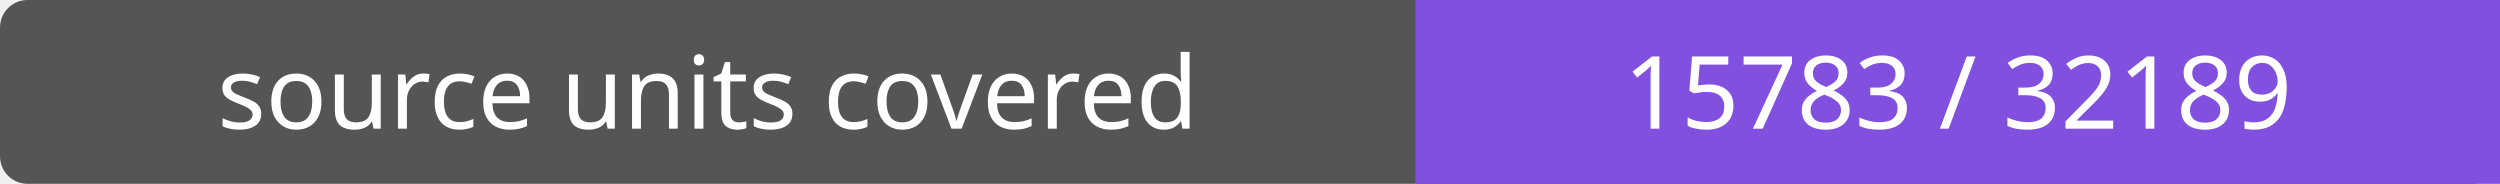
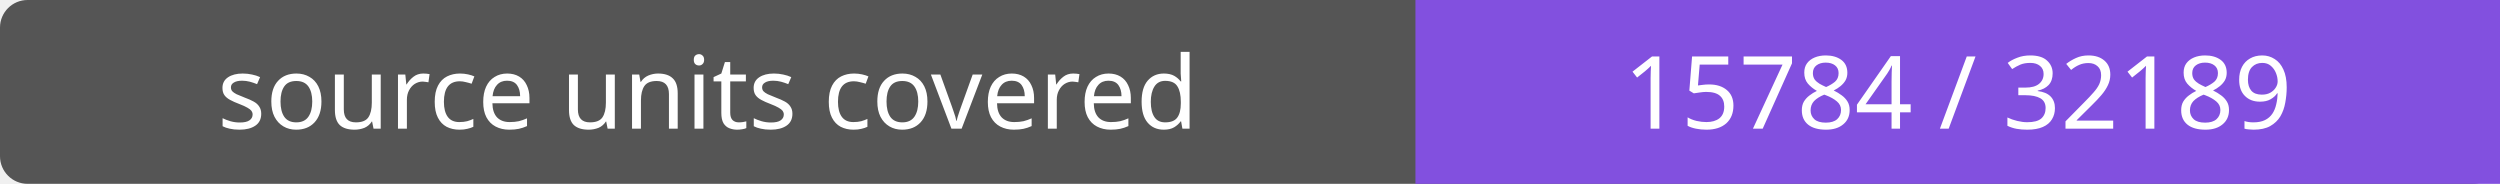
- <svg xmlns="http://www.w3.org/2000/svg" width="272" height="20" role="img" aria-label="source units covered: 15783 / 32189">
+ <svg xmlns="http://www.w3.org/2000/svg" width="272" height="20" role="img" aria-label="source units covered: 15784 / 32189">
  <rect width="272" height="20" rx="3" fill="#555" />
  <path fill="#8250df" d="M154 0h118v20H154z" />
  <g fill="#fff" text-anchor="middle" font-family="Verdana,sans-serif" font-size="11">
    <text x="77.0" y="14">source units covered</text>
-     <text x="213.0" y="14">15783 / 32189</text>
+     <text x="213.0" y="14">15784 / 32189</text>
  </g>
</svg>
